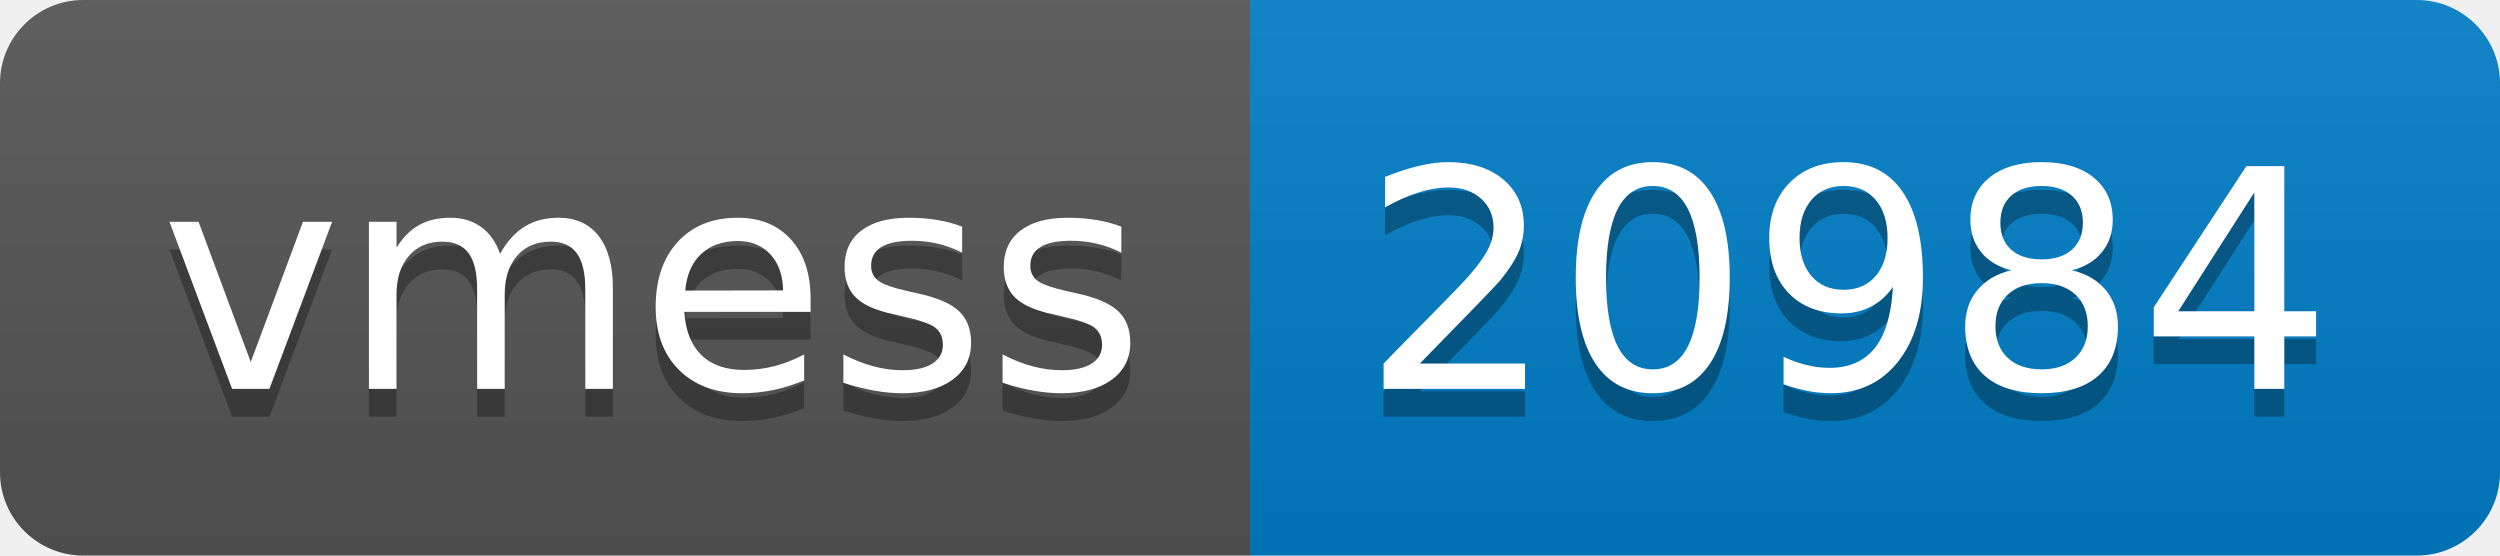
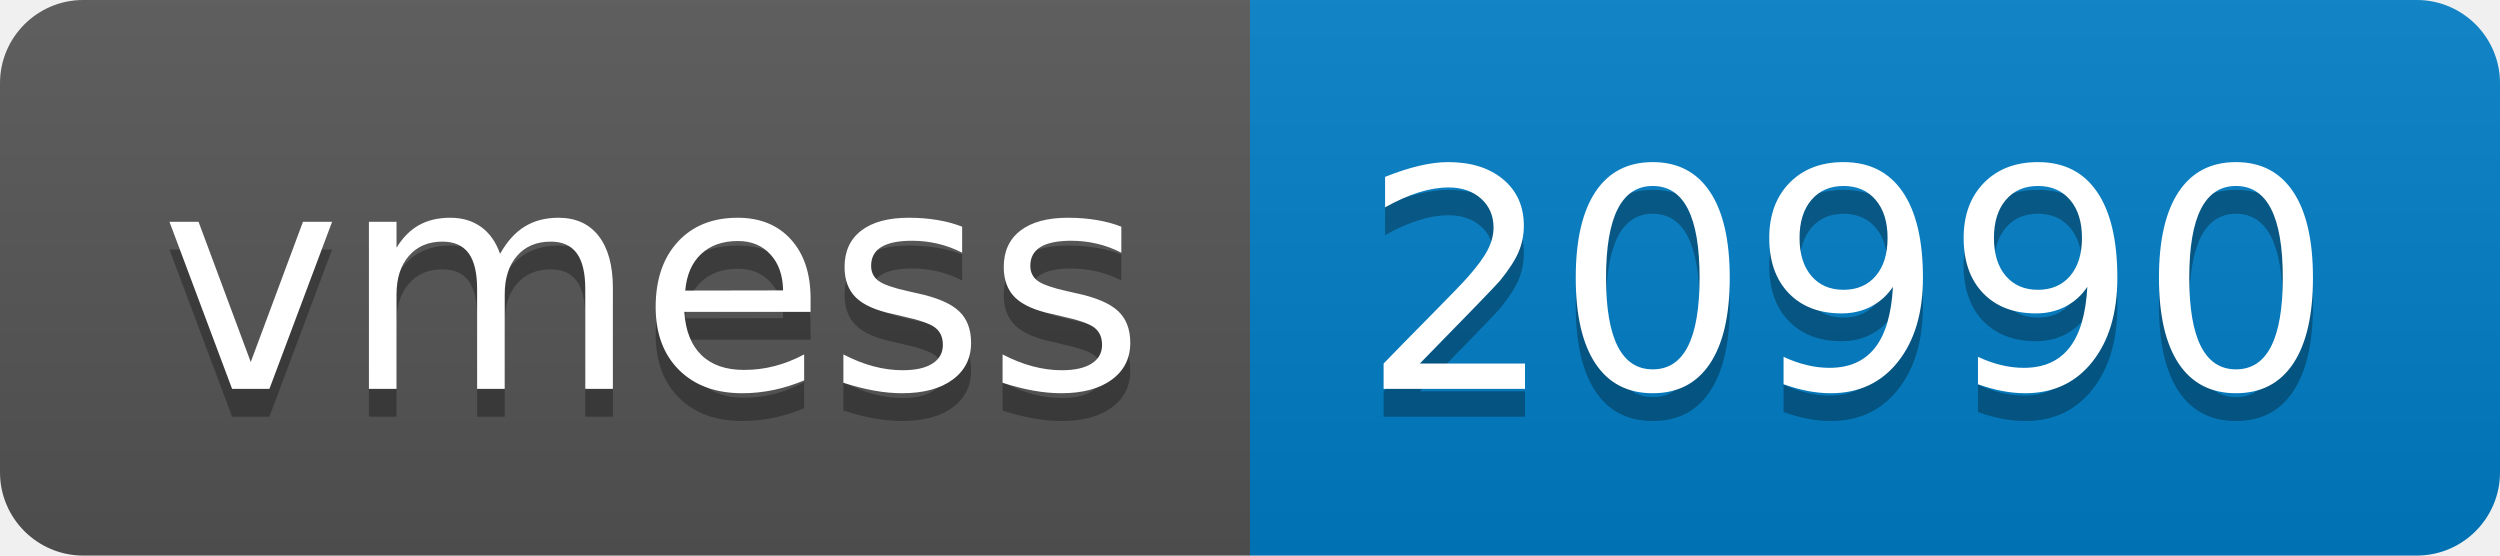
- <svg xmlns="http://www.w3.org/2000/svg" width="90" height="20" role="img" aria-label="vmess: 20984">
+ <svg xmlns="http://www.w3.org/2000/svg" width="90" height="20" role="img" aria-label="vmess: 20990">
  <linearGradient id="s" x2="0" y2="100%">
    <stop offset="0" stop-color="#bbb" stop-opacity=".1" />
    <stop offset="1" stop-opacity=".1" />
  </linearGradient>
  <clipPath id="r">
    <rect width="90" height="20" rx="3" fill="#fff" />
  </clipPath>
  <g clip-path="url(#r)">
    <rect width="45" height="20" fill="#555" />
    <rect x="45" width="45" height="20" fill="#007ec6" />
    <rect width="90" height="20" fill="url(#s)" />
  </g>
  <g fill="#fff" text-anchor="middle" font-family="Verdana,Geneva,DejaVu Sans,sans-serif" text-rendering="geometricPrecision" font-size="110">
    <text aria-hidden="true" x="235" y="150" fill="#010101" fill-opacity=".3" transform="scale(.1)" textLength="350">vmess</text>
    <text x="235" y="140" transform="scale(.1)" fill="#fff" textLength="350">vmess</text>
-     <text aria-hidden="true" x="665" y="150" fill="#010101" fill-opacity=".3" transform="scale(.1)" textLength="350">20984</text>
-     <text x="665" y="140" transform="scale(.1)" fill="#fff" textLength="350">20984</text>
+     <text aria-hidden="true" x="665" y="150" fill="#010101" fill-opacity=".3" transform="scale(.1)" textLength="350">20990</text>
+     <text x="665" y="140" transform="scale(.1)" fill="#fff" textLength="350">20990</text>
  </g>
</svg>
